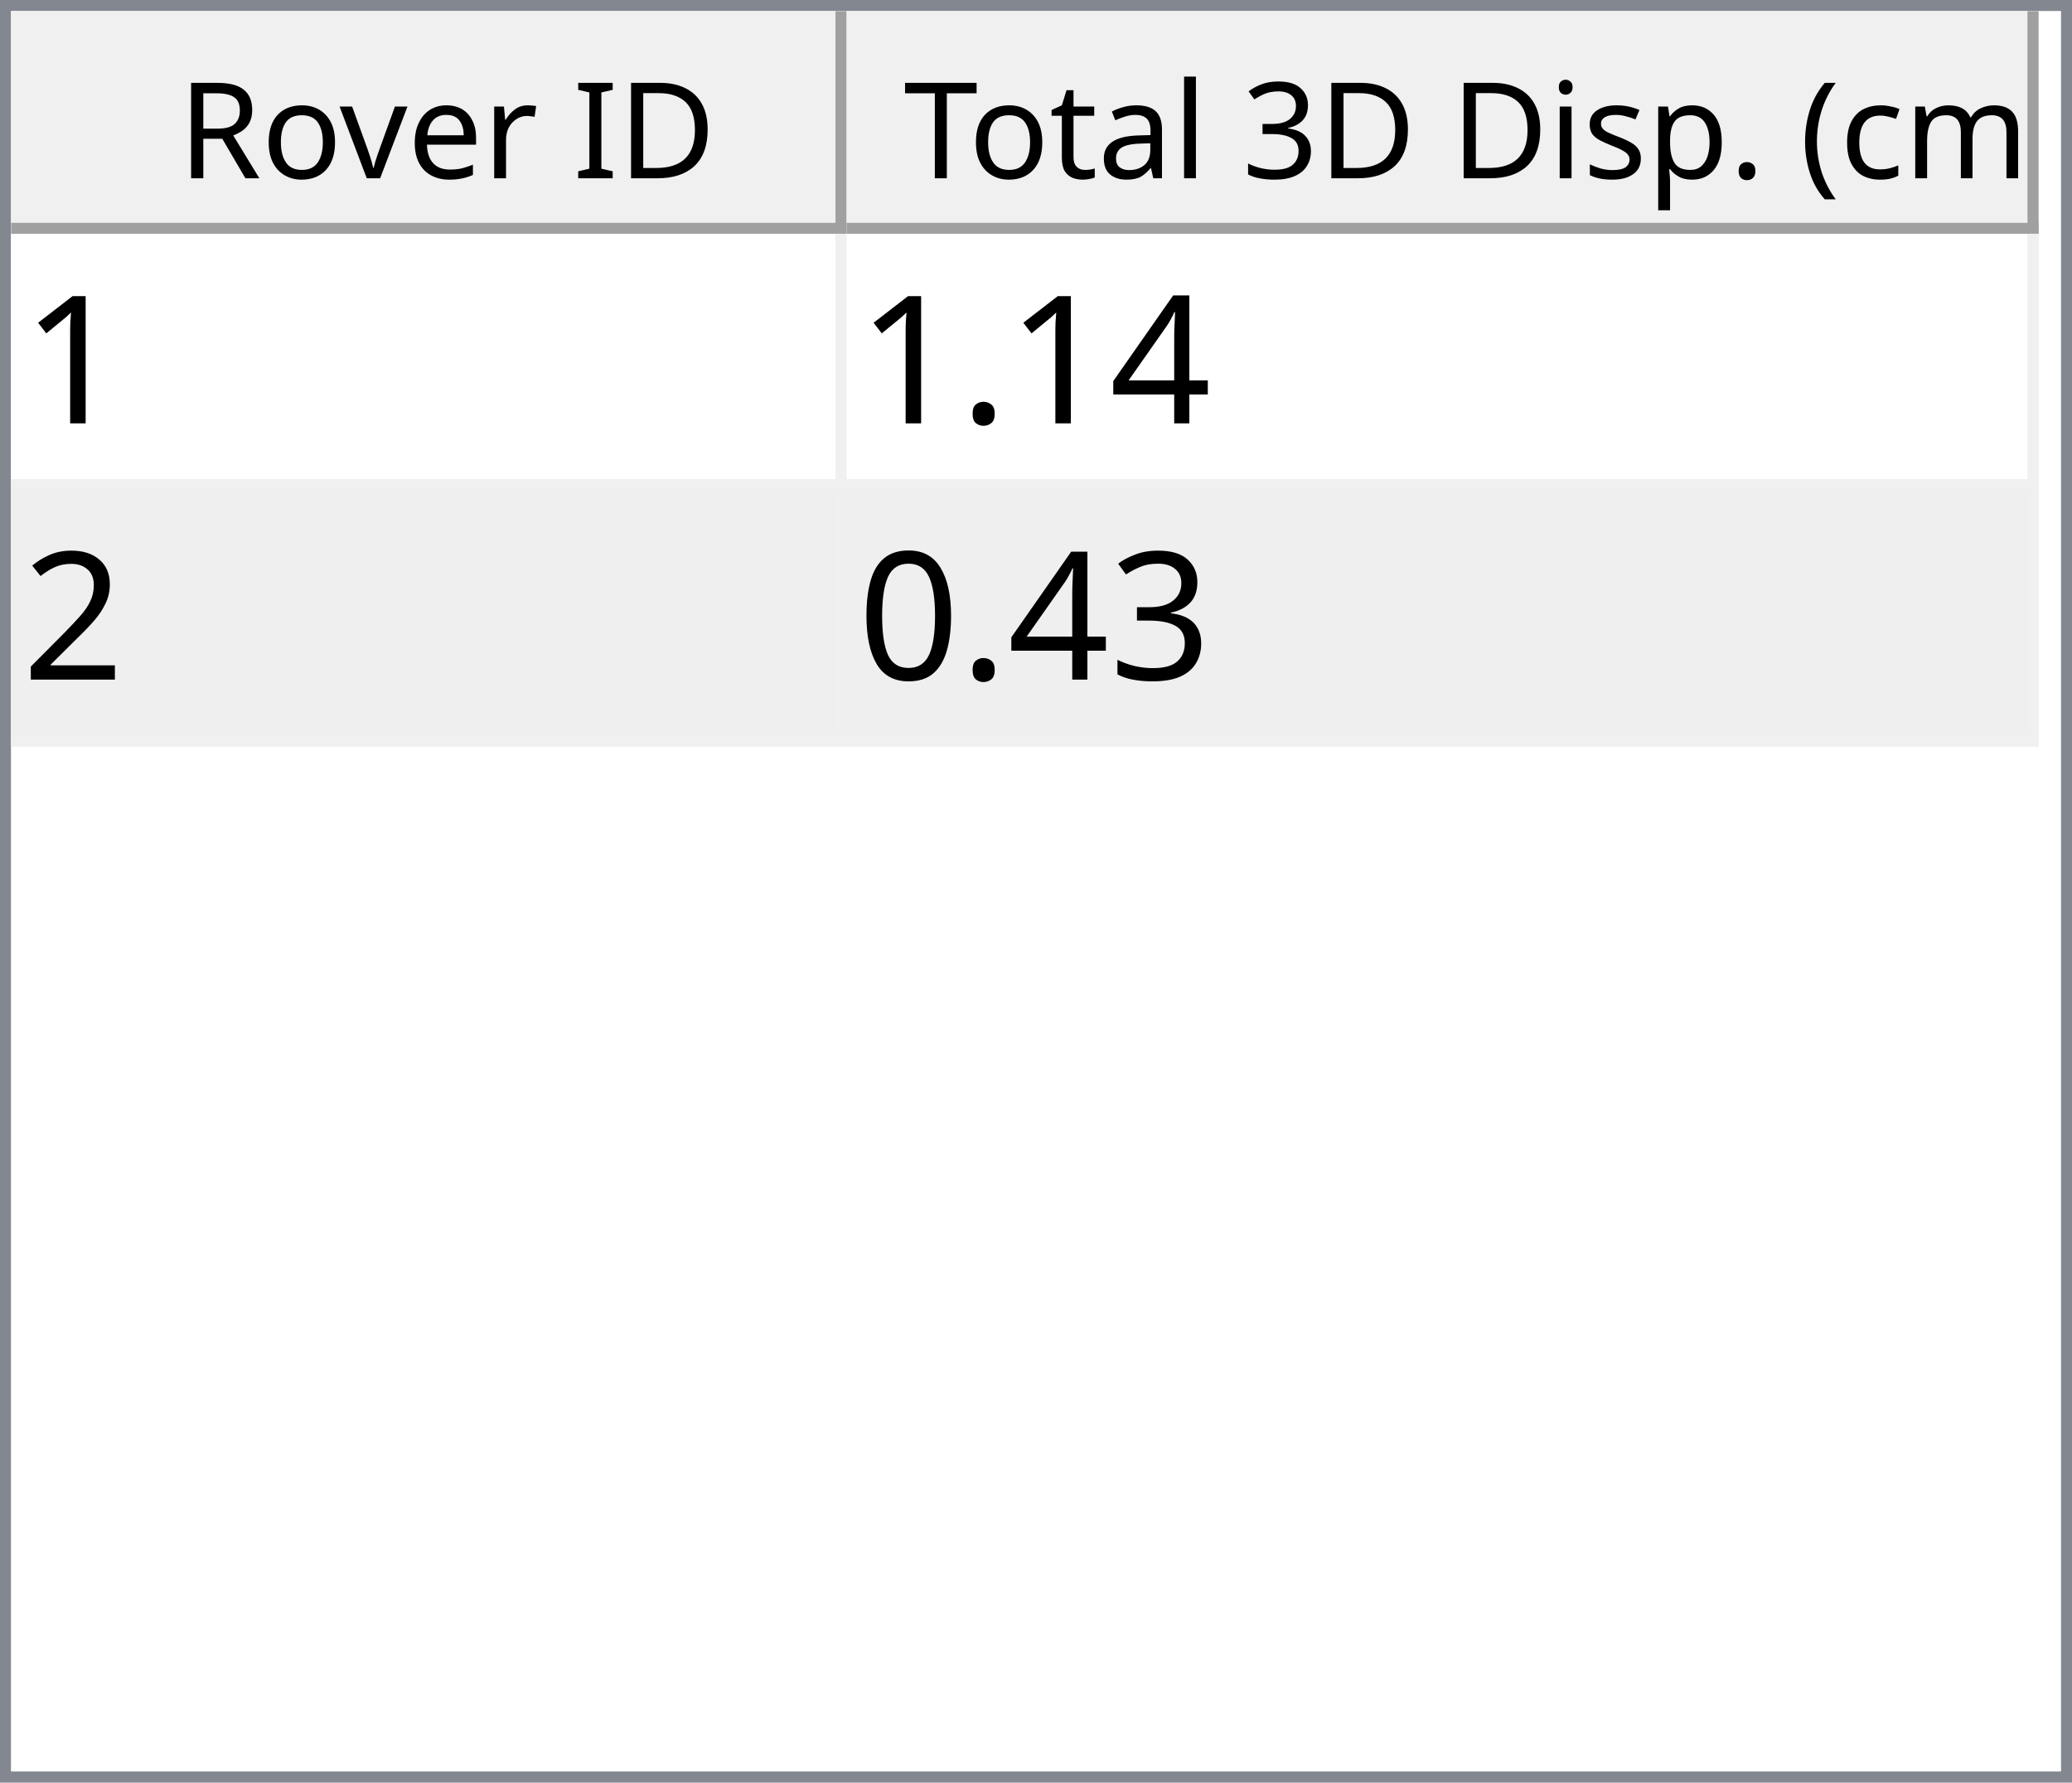
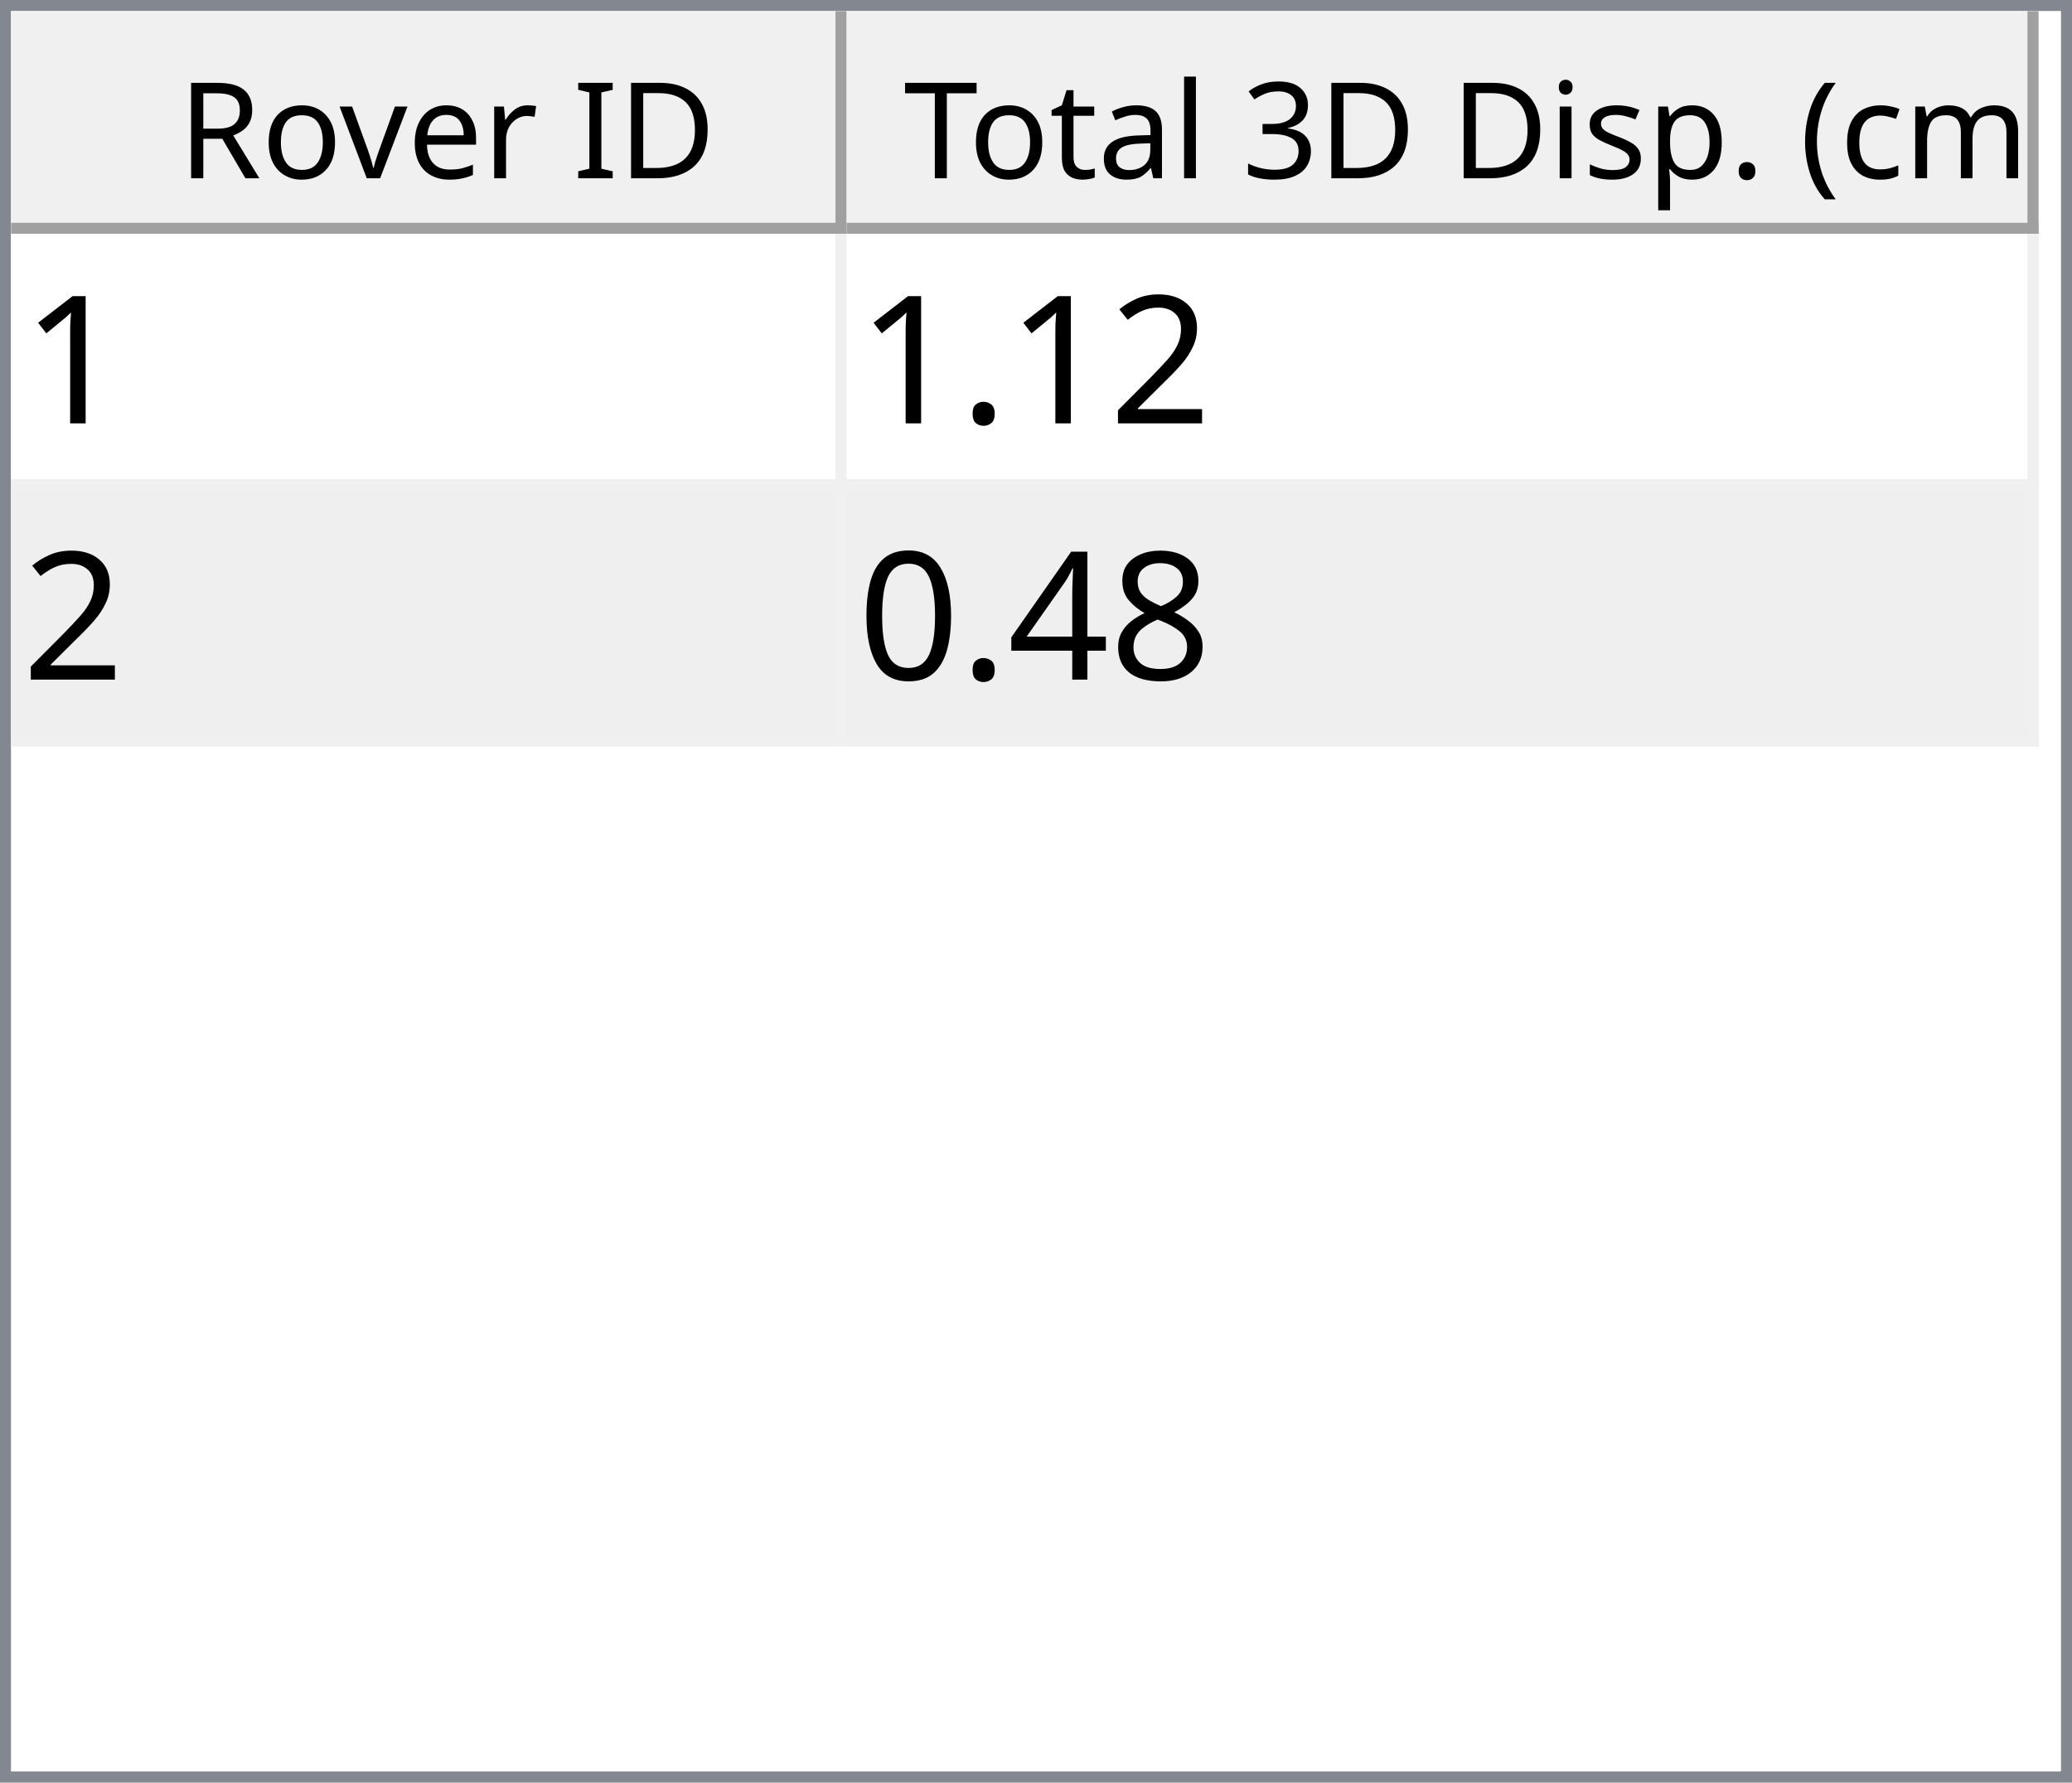
<svg xmlns="http://www.w3.org/2000/svg" style="fill-opacity:1; color-rendering:auto; color-interpolation:auto; text-rendering:auto; stroke:black; stroke-linecap:square; stroke-miterlimit:10; shape-rendering:auto; stroke-opacity:1; fill:black; stroke-dasharray:none; font-weight:normal; stroke-width:1; font-family:'Dialog'; font-style:normal; stroke-linejoin:miter; font-size:12px; stroke-dashoffset:0; image-rendering:auto;" width="186" height="160">
  <defs id="genericDefs" />
  <g>
    <defs id="defs1">
      <clipPath clipPathUnits="userSpaceOnUse" id="clipPath1">
        <path d="M0 0 L186 0 L186 160 L0 160 L0 0 Z" />
      </clipPath>
      <clipPath clipPathUnits="userSpaceOnUse" id="clipPath2">
        <path d="M0 0 L0 160 L186 160 L186 0 Z" />
      </clipPath>
      <clipPath clipPathUnits="userSpaceOnUse" id="clipPath3">
        <path d="M0 0 L0 20 L184 20 L184 0 Z" />
      </clipPath>
      <clipPath clipPathUnits="userSpaceOnUse" id="clipPath4">
        <path d="M0 0 L0 20 L75 20 L75 0 Z" />
      </clipPath>
      <clipPath clipPathUnits="userSpaceOnUse" id="clipPath5">
        <path d="M1 1 L1 19 L74 19 L74 1 Z" />
      </clipPath>
      <clipPath clipPathUnits="userSpaceOnUse" id="clipPath6">
        <path d="M0 0 L0 18 L73 18 L73 0 Z" />
      </clipPath>
      <clipPath clipPathUnits="userSpaceOnUse" id="clipPath7">
        <path d="M-0.5 -0.5 L-0.5 19.5 L74.5 19.5 L74.5 -0.5 Z" />
      </clipPath>
      <clipPath clipPathUnits="userSpaceOnUse" id="clipPath8">
        <path d="M0 0 L0 20 L107 20 L107 0 Z" />
      </clipPath>
      <clipPath clipPathUnits="userSpaceOnUse" id="clipPath9">
        <path d="M1 1 L1 19 L106 19 L106 1 Z" />
      </clipPath>
      <clipPath clipPathUnits="userSpaceOnUse" id="clipPath10">
        <path d="M0 0 L0 18 L105 18 L105 0 Z" />
      </clipPath>
      <clipPath clipPathUnits="userSpaceOnUse" id="clipPath11">
        <path d="M-0.5 -0.5 L-0.5 19.5 L106.5 19.5 L106.5 -0.5 Z" />
      </clipPath>
      <clipPath clipPathUnits="userSpaceOnUse" id="clipPath12">
        <path d="M0 0 L0 138 L184 138 L184 0 Z" />
      </clipPath>
      <clipPath clipPathUnits="userSpaceOnUse" id="clipPath13">
        <path d="M0 0 L0 46 L182 46 L182 0 Z" />
      </clipPath>
      <clipPath clipPathUnits="userSpaceOnUse" id="clipPath14">
        <path d="M-0.5 -0.5 L-0.5 45.5 L181.5 45.5 L181.5 -0.5 Z" />
      </clipPath>
      <clipPath clipPathUnits="userSpaceOnUse" id="clipPath15">
        <path d="M0 0 L0 22 L74 22 L74 0 Z" />
      </clipPath>
      <clipPath clipPathUnits="userSpaceOnUse" id="clipPath16">
        <path d="M0 0 L0 22 L106 22 L106 0 Z" />
      </clipPath>
      <font horiz-adv-x="64.551" id="font1">
        <font-face ascent="107.91" descent="25.098" units-per-em="100" style="font-style:normal; font-family:Segoe UI; font-weight:normal;" />
        <missing-glyph horiz-adv-x="64.551" d="M8.109 0 L8.109 68.266 L56.453 68.266 L56.453 0 L8.109 0 ZM15.328 7.234 L49.219 7.234 L49.219 61.031 L15.328 61.031 L15.328 7.234 Z" />
        <glyph unicode="D" horiz-adv-x="70.117" d="M9.188 0 L9.188 70.016 L28.516 70.016 Q65.531 70.016 65.531 35.891 Q65.531 19.672 55.25 9.836 Q44.969 0 27.734 0 L9.188 0 ZM17.391 62.594 L17.391 7.422 L27.828 7.422 Q41.609 7.422 49.273 14.797 Q56.938 22.172 56.938 35.688 Q56.938 62.594 28.328 62.594 L17.391 62.594 Z" />
        <glyph unicode="I" horiz-adv-x="26.611" d="M17.391 0 L9.188 0 L9.188 70.016 L17.391 70.016 L17.391 0 Z" />
        <glyph unicode=" " horiz-adv-x="27.393" d="" />
        <glyph unicode="r" horiz-adv-x="34.766" d="M34.188 41.891 Q32.078 43.5 28.125 43.5 Q23 43.5 19.555 38.672 Q16.109 33.844 16.109 25.484 L16.109 0 L8.109 0 L8.109 50 L16.109 50 L16.109 39.703 L16.312 39.703 Q18.016 44.969 21.531 47.922 Q25.047 50.875 29.391 50.875 Q32.516 50.875 34.188 50.203 L34.188 41.891 Z" />
        <glyph unicode="e" horiz-adv-x="52.295" d="M48.297 23 L12.984 23 Q13.188 14.656 17.484 10.109 Q21.781 5.562 29.297 5.562 Q37.75 5.562 44.828 11.141 L44.828 3.609 Q38.234 -1.172 27.391 -1.172 Q16.797 -1.172 10.742 5.641 Q4.688 12.453 4.688 24.812 Q4.688 36.469 11.305 43.82 Q17.922 51.172 27.734 51.172 Q37.547 51.172 42.922 44.828 Q48.297 38.484 48.297 27.203 L48.297 23 ZM40.094 29.781 Q40.047 36.719 36.75 40.578 Q33.453 44.438 27.594 44.438 Q21.922 44.438 17.969 40.383 Q14.016 36.328 13.094 29.781 L40.094 29.781 Z" />
        <glyph unicode="v" horiz-adv-x="47.9" d="M47.406 50 L27.484 0 L19.625 0 L0.688 50 L9.469 50 L22.172 13.672 Q23.578 9.672 23.922 6.688 L24.125 6.688 Q24.609 10.453 25.688 13.484 L38.969 50 L47.406 50 Z" />
        <glyph unicode="o" horiz-adv-x="58.594" d="M29 -1.172 Q17.922 -1.172 11.305 5.836 Q4.688 12.844 4.688 24.422 Q4.688 37.016 11.57 44.094 Q18.453 51.172 30.172 51.172 Q41.359 51.172 47.633 44.289 Q53.906 37.406 53.906 25.203 Q53.906 13.234 47.141 6.031 Q40.375 -1.172 29 -1.172 ZM29.594 44.438 Q21.875 44.438 17.383 39.188 Q12.891 33.938 12.891 24.703 Q12.891 15.828 17.43 10.695 Q21.969 5.562 29.594 5.562 Q37.359 5.562 41.531 10.594 Q45.703 15.625 45.703 24.906 Q45.703 34.281 41.531 39.359 Q37.359 44.438 29.594 44.438 Z" />
        <glyph unicode="R" horiz-adv-x="59.814" d="M59.375 0 L49.609 0 L37.891 19.625 Q36.281 22.359 34.766 24.289 Q33.25 26.219 31.664 27.438 Q30.078 28.656 28.25 29.219 Q26.422 29.781 24.125 29.781 L17.391 29.781 L17.391 0 L9.188 0 L9.188 70.016 L30.078 70.016 Q34.672 70.016 38.555 68.867 Q42.438 67.719 45.289 65.375 Q48.141 63.031 49.758 59.547 Q51.375 56.062 51.375 51.375 Q51.375 47.703 50.273 44.656 Q49.172 41.609 47.148 39.211 Q45.125 36.812 42.266 35.133 Q39.406 33.453 35.844 32.516 L35.844 32.328 Q37.594 31.547 38.891 30.547 Q40.188 29.547 41.359 28.18 Q42.531 26.812 43.68 25.078 Q44.828 23.344 46.234 21.047 L59.375 0 ZM17.391 62.594 L17.391 37.203 L28.516 37.203 Q31.594 37.203 34.203 38.133 Q36.812 39.062 38.719 40.797 Q40.625 42.531 41.703 45.047 Q42.781 47.562 42.781 50.688 Q42.781 56.297 39.141 59.445 Q35.5 62.594 28.609 62.594 L17.391 62.594 Z" />
        <glyph unicode=")" horiz-adv-x="30.176" d="M8.297 -15.922 L1.172 -15.922 Q16.406 2.344 16.406 26.812 Q16.406 51.469 1.078 70.016 L8.297 70.016 Q23.531 52.156 23.531 26.703 Q23.531 1.375 8.297 -15.922 Z" />
        <glyph unicode="m" horiz-adv-x="86.133" d="M79.109 0 L71.094 0 L71.094 28.719 Q71.094 37.016 68.531 40.727 Q65.969 44.438 59.906 44.438 Q54.781 44.438 51.195 39.75 Q47.609 35.062 47.609 28.516 L47.609 0 L39.594 0 L39.594 29.688 Q39.594 44.438 28.219 44.438 Q22.953 44.438 19.531 40.016 Q16.109 35.594 16.109 28.516 L16.109 0 L8.109 0 L8.109 50 L16.109 50 L16.109 42.094 L16.312 42.094 Q21.625 51.172 31.844 51.172 Q36.969 51.172 40.773 48.312 Q44.578 45.453 46 40.828 Q51.562 51.172 62.594 51.172 Q79.109 51.172 79.109 30.812 L79.109 0 Z" />
        <glyph unicode="c" horiz-adv-x="46.191" d="M42.188 2.297 Q36.422 -1.172 28.516 -1.172 Q17.828 -1.172 11.258 5.789 Q4.688 12.75 4.688 23.828 Q4.688 36.188 11.766 43.68 Q18.844 51.172 30.672 51.172 Q37.25 51.172 42.281 48.734 L42.281 40.531 Q36.719 44.438 30.375 44.438 Q22.703 44.438 17.797 38.945 Q12.891 33.453 12.891 24.516 Q12.891 15.719 17.508 10.641 Q22.125 5.562 29.891 5.562 Q36.422 5.562 42.188 9.906 L42.188 2.297 Z" />
        <glyph unicode="(" horiz-adv-x="30.176" d="M29.109 -15.922 L21.969 -15.922 Q6.844 1.375 6.844 26.703 Q6.844 52.156 21.969 70.016 L29.203 70.016 Q13.875 51.469 13.875 26.812 Q13.875 2.344 29.109 -15.922 Z" />
        <glyph unicode="." horiz-adv-x="21.68" d="M10.891 -1.078 Q8.641 -1.078 7.055 0.539 Q5.469 2.156 5.469 4.391 Q5.469 6.641 7.055 8.273 Q8.641 9.906 10.891 9.906 Q13.188 9.906 14.797 8.273 Q16.406 6.641 16.406 4.391 Q16.406 2.156 14.797 0.539 Q13.188 -1.078 10.891 -1.078 Z" />
        <glyph unicode="p" horiz-adv-x="58.789" d="M16.312 7.234 L16.109 7.234 L16.109 -23 L8.109 -23 L8.109 50 L16.109 50 L16.109 41.219 L16.312 41.219 Q22.219 51.172 33.594 51.172 Q43.266 51.172 48.688 44.461 Q54.109 37.75 54.109 26.469 Q54.109 13.922 48 6.375 Q41.891 -1.172 31.297 -1.172 Q21.578 -1.172 16.312 7.234 ZM16.109 27.391 L16.109 20.406 Q16.109 14.203 20.141 9.883 Q24.172 5.562 30.375 5.562 Q37.641 5.562 41.773 11.133 Q45.906 16.703 45.906 26.609 Q45.906 34.969 42.047 39.703 Q38.188 44.438 31.594 44.438 Q24.609 44.438 20.359 39.578 Q16.109 34.719 16.109 27.391 Z" />
        <glyph unicode="s" horiz-adv-x="42.432" d="M5.078 1.812 L5.078 10.406 Q11.625 5.562 19.484 5.562 Q30.031 5.562 30.031 12.594 Q30.031 14.594 29.125 15.992 Q28.219 17.391 26.68 18.461 Q25.141 19.531 23.07 20.383 Q21 21.234 18.609 22.172 Q15.281 23.484 12.766 24.828 Q10.25 26.172 8.57 27.859 Q6.891 29.547 6.031 31.695 Q5.172 33.844 5.172 36.719 Q5.172 40.234 6.789 42.945 Q8.406 45.656 11.086 47.484 Q13.766 49.312 17.211 50.242 Q20.656 51.172 24.312 51.172 Q30.812 51.172 35.938 48.922 L35.938 40.828 Q30.422 44.438 23.25 44.438 Q21 44.438 19.195 43.922 Q17.391 43.406 16.094 42.477 Q14.797 41.547 14.086 40.258 Q13.375 38.969 13.375 37.406 Q13.375 35.453 14.086 34.133 Q14.797 32.812 16.164 31.789 Q17.531 30.766 19.484 29.938 Q21.438 29.109 23.922 28.125 Q27.25 26.859 29.883 25.516 Q32.516 24.172 34.375 22.484 Q36.234 20.797 37.234 18.602 Q38.234 16.406 38.234 13.375 Q38.234 9.672 36.602 6.938 Q34.969 4.203 32.234 2.398 Q29.5 0.594 25.93 -0.289 Q22.359 -1.172 18.453 -1.172 Q10.75 -1.172 5.078 1.812 Z" />
        <glyph unicode="i" horiz-adv-x="24.219" d="M12.203 62.703 Q10.062 62.703 8.547 64.164 Q7.031 65.625 7.031 67.875 Q7.031 70.125 8.547 71.609 Q10.062 73.094 12.203 73.094 Q14.406 73.094 15.945 71.609 Q17.484 70.125 17.484 67.875 Q17.484 65.719 15.945 64.211 Q14.406 62.703 12.203 62.703 ZM16.109 0 L8.109 0 L8.109 50 L16.109 50 L16.109 0 Z" />
        <glyph unicode="3" horiz-adv-x="53.906" d="M46.531 19.828 Q46.531 15.094 44.75 11.211 Q42.969 7.328 39.719 4.57 Q36.469 1.812 31.93 0.297 Q27.391 -1.219 21.922 -1.219 Q11.922 -1.219 6 2.594 L6 11.188 Q13.094 5.609 22.219 5.609 Q25.875 5.609 28.828 6.539 Q31.781 7.469 33.906 9.227 Q36.031 10.984 37.18 13.477 Q38.328 15.969 38.328 19.094 Q38.328 32.812 18.797 32.812 L12.984 32.812 L12.984 39.594 L18.5 39.594 Q35.797 39.594 35.797 52.484 Q35.797 64.406 22.609 64.406 Q15.188 64.406 8.688 59.422 L8.688 67.188 Q15.375 71.188 24.609 71.188 Q29 71.188 32.57 69.969 Q36.141 68.75 38.68 66.555 Q41.219 64.359 42.609 61.281 Q44 58.203 44 54.5 Q44 40.672 30.031 36.719 L30.031 36.531 Q33.594 36.141 36.625 34.797 Q39.656 33.453 41.852 31.305 Q44.047 29.156 45.289 26.25 Q46.531 23.344 46.531 19.828 Z" />
        <glyph unicode="l" horiz-adv-x="24.219" d="M16.109 0 L8.109 0 L8.109 74.031 L16.109 74.031 L16.109 0 Z" />
        <glyph unicode="a" horiz-adv-x="50.879" d="M43.891 0 L35.891 0 L35.891 7.812 L35.688 7.812 Q30.469 -1.172 20.312 -1.172 Q12.844 -1.172 8.617 2.781 Q4.391 6.734 4.391 13.281 Q4.391 27.297 20.906 29.594 L35.891 31.688 Q35.891 44.438 25.594 44.438 Q16.547 44.438 9.281 38.281 L9.281 46.484 Q16.656 51.172 26.266 51.172 Q43.891 51.172 43.891 32.516 L43.891 0 ZM35.891 25.297 L23.828 23.641 Q18.266 22.859 15.43 20.875 Q12.594 18.891 12.594 13.875 Q12.594 10.203 15.211 7.883 Q17.828 5.562 22.172 5.562 Q28.125 5.562 32.008 9.742 Q35.891 13.922 35.891 20.312 L35.891 25.297 Z" />
        <glyph unicode="t" horiz-adv-x="33.887" d="M31.297 0.484 Q28.469 -1.078 23.828 -1.078 Q10.688 -1.078 10.688 13.578 L10.688 43.172 L2.094 43.172 L2.094 50 L10.688 50 L10.688 62.203 L18.703 64.797 L18.703 50 L31.297 50 L31.297 43.172 L18.703 43.172 L18.703 14.984 Q18.703 9.969 20.414 7.82 Q22.125 5.672 26.078 5.672 Q29.109 5.672 31.297 7.328 L31.297 0.484 Z" />
        <glyph unicode="T" horiz-adv-x="52.393" d="M50.594 62.594 L30.375 62.594 L30.375 0 L22.172 0 L22.172 62.594 L2 62.594 L2 70.016 L50.594 70.016 L50.594 62.594 Z" />
      </font>
      <font horiz-adv-x="75.0" id="font2">
        <font-face ascent="100.537" descent="21.973" units-per-em="100" style="font-style:normal; font-family:sans-serif; font-weight:normal;" />
        <missing-glyph horiz-adv-x="75.0" d="M12.5 0 L12.5 62.5 L62.5 62.5 L62.5 0 L12.5 0 ZM14.062 1.562 L60.938 1.562 L60.938 60.938 L14.062 60.938 L14.062 1.562 Z" />
        <glyph unicode="1" horiz-adv-x="55.615" d="M37.25 0 L28.469 0 L28.469 56 Q25.297 52.984 20.141 49.953 Q14.984 46.922 10.891 45.406 L10.891 53.906 Q18.266 57.375 23.781 62.305 Q29.297 67.234 31.594 71.875 L37.25 71.875 L37.25 0 Z" />
+         <glyph unicode="2" horiz-adv-x="55.615" d="M50.344 8.453 L50.344 0 L3.031 0 Q2.938 3.172 4.047 6.109 Q5.859 10.938 9.836 15.625 Q13.812 20.312 21.344 26.469 Q33.016 36.031 37.117 41.625 Q41.219 47.219 41.219 52.203 Q41.219 57.422 37.477 61.008 Q33.734 64.594 27.734 64.594 Q21.391 64.594 17.578 60.789 Q13.766 56.984 13.719 50.25 L4.688 51.172 Q5.609 61.281 11.664 66.578 Q17.719 71.875 27.938 71.875 Q38.234 71.875 44.242 66.164 Q50.25 60.453 50.25 52 Q50.25 47.703 48.492 43.555 Q46.734 39.406 42.656 34.812 Q38.578 30.219 29.109 22.219 Q21.188 15.578 18.945 13.211 Q16.703 10.844 15.234 8.453 L50.344 8.453 Z" />
+         <glyph unicode="." horiz-adv-x="27.783" d="M9.078 0 L9.078 10.016 L19.094 10.016 L19.094 0 L9.078 0 Z" />
+         <glyph unicode="8" horiz-adv-x="55.615" d="M17.672 38.812 Q12.203 40.828 9.57 44.539 Q6.938 48.25 6.938 53.422 Q6.938 61.234 12.555 66.555 Q18.172 71.875 27.484 71.875 Q36.859 71.875 42.578 66.43 Q48.297 60.984 48.297 53.172 Q48.297 48.188 45.68 44.508 Q43.062 40.828 37.75 38.812 Q44.344 36.672 47.781 31.883 Q51.219 27.094 51.219 20.453 Q51.219 11.281 44.727 5.031 Q38.234 -1.219 27.641 -1.219 Q17.047 -1.219 10.547 5.055 Q4.047 11.328 4.047 20.703 Q4.047 27.688 7.594 32.398 Q11.141 37.109 17.672 38.812 ZM15.922 53.719 Q15.922 48.641 19.195 45.414 Q22.469 42.188 27.688 42.188 Q32.766 42.188 36.016 45.383 Q39.266 48.578 39.266 53.219 Q39.266 58.062 35.914 61.359 Q32.562 64.656 27.594 64.656 Q22.562 64.656 19.242 61.43 Q15.922 58.203 15.922 53.719 ZM13.094 20.656 Q13.094 16.891 14.875 13.375 Q16.656 9.859 20.172 7.93 Q23.688 6 27.734 6 Q34.031 6 38.133 10.055 Q42.234 14.109 42.234 20.359 Q42.234 26.703 38.016 30.859 Q33.797 35.016 27.438 35.016 Q21.234 35.016 17.164 30.914 Q13.094 26.812 13.094 20.656 Z" />
        <glyph unicode="4" horiz-adv-x="55.615" d="M32.328 0 L32.328 17.141 L1.266 17.141 L1.266 25.203 L33.938 71.578 L41.109 71.578 L41.109 25.203 L50.781 25.203 L50.781 17.141 L41.109 17.141 L41.109 0 L32.328 0 ZM32.328 25.203 L32.328 57.469 L9.906 25.203 L32.328 25.203 Z" />
-         <glyph unicode="." horiz-adv-x="27.783" d="M9.078 0 L9.078 10.016 L19.094 10.016 L19.094 0 L9.078 0 Z" />
-         <glyph unicode="2" horiz-adv-x="55.615" d="M50.344 8.453 L50.344 0 L3.031 0 Q2.938 3.172 4.047 6.109 Q5.859 10.938 9.836 15.625 Q13.812 20.312 21.344 26.469 Q33.016 36.031 37.117 41.625 Q41.219 47.219 41.219 52.203 Q41.219 57.422 37.477 61.008 Q33.734 64.594 27.734 64.594 Q21.391 64.594 17.578 60.789 Q13.766 56.984 13.719 50.25 L4.688 51.172 Q5.609 61.281 11.664 66.578 Q17.719 71.875 27.938 71.875 Q38.234 71.875 44.242 66.164 Q50.25 60.453 50.25 52 Q50.25 47.703 48.492 43.555 Q46.734 39.406 42.656 34.812 Q38.578 30.219 29.109 22.219 Q21.188 15.578 18.945 13.211 Q16.703 10.844 15.234 8.453 L50.344 8.453 Z" />
-         <glyph unicode="3" horiz-adv-x="55.615" d="M4.203 18.891 L12.984 20.062 Q14.5 12.594 18.141 9.297 Q21.781 6 27 6 Q33.203 6 37.477 10.297 Q41.75 14.594 41.75 20.953 Q41.75 27 37.797 30.93 Q33.844 34.859 27.734 34.859 Q25.25 34.859 21.531 33.891 L22.516 41.609 Q23.391 41.5 23.922 41.5 Q29.547 41.5 34.039 44.43 Q38.531 47.359 38.531 53.469 Q38.531 58.297 35.258 61.477 Q31.984 64.656 26.812 64.656 Q21.688 64.656 18.266 61.43 Q14.844 58.203 13.875 51.766 L5.078 53.328 Q6.688 62.156 12.398 67.016 Q18.109 71.875 26.609 71.875 Q32.469 71.875 37.398 69.359 Q42.328 66.844 44.945 62.5 Q47.562 58.156 47.562 53.266 Q47.562 48.641 45.07 44.828 Q42.578 41.016 37.703 38.766 Q44.047 37.312 47.562 32.695 Q51.078 28.078 51.078 21.141 Q51.078 11.766 44.242 5.25 Q37.406 -1.266 26.953 -1.266 Q17.531 -1.266 11.305 4.352 Q5.078 9.969 4.203 18.891 Z" />
        <glyph unicode="0" horiz-adv-x="55.615" d="M4.156 35.297 Q4.156 48 6.766 55.742 Q9.375 63.484 14.523 67.68 Q19.672 71.875 27.484 71.875 Q33.25 71.875 37.594 69.555 Q41.938 67.234 44.773 62.867 Q47.609 58.5 49.219 52.227 Q50.828 45.953 50.828 35.297 Q50.828 22.703 48.242 14.969 Q45.656 7.234 40.508 3.008 Q35.359 -1.219 27.484 -1.219 Q17.141 -1.219 11.234 6.203 Q4.156 15.141 4.156 35.297 ZM13.188 35.297 Q13.188 17.672 17.312 11.836 Q21.438 6 27.484 6 Q33.547 6 37.672 11.859 Q41.797 17.719 41.797 35.297 Q41.797 52.984 37.672 58.789 Q33.547 64.594 27.391 64.594 Q21.344 64.594 17.719 59.469 Q13.188 52.938 13.188 35.297 Z" />
      </font>
    </defs>
    <g style="fill:white; stroke:white;">
      <rect x="0" y="0" width="186" style="clip-path:url(#clipPath1); stroke:none;" height="160" />
    </g>
    <g style="fill:white; text-rendering:optimizeSpeed; color-rendering:optimizeSpeed; image-rendering:optimizeSpeed; shape-rendering:crispEdges; stroke:white; color-interpolation:sRGB;">
      <rect x="0" width="186" height="160" y="0" style="stroke:none;" />
      <path style="stroke:none;" d="M0 160 L186 160 L186 0 L0 0 Z" />
    </g>
    <g style="fill:rgb(240,240,240); font-family:'Segoe UI'; stroke:rgb(240,240,240);">
      <rect x="0" y="0" width="186" style="clip-path:url(#clipPath2); stroke:none;" height="160" />
    </g>
    <g style="fill:rgb(130,135,144); font-family:'Segoe UI'; stroke:rgb(130,135,144);">
      <path d="M0 0 L186 0 L186 160 L0 160 L0 0 ZM1 1 L185 1 L185 159 L1 159 L1 1 Z" style="fill-rule:evenodd; clip-path:url(#clipPath2); stroke:none;" />
    </g>
    <g style="fill:white; font-family:'Segoe UI'; stroke:white;" transform="translate(1,1)">
      <rect x="0" y="0" width="184" style="clip-path:url(#clipPath3); stroke:none;" height="20" />
    </g>
    <g style="fill:rgb(240,240,240); font-family:'Segoe UI'; stroke:rgb(240,240,240);" transform="translate(1,1)">
      <rect x="0" y="0" width="75" style="clip-path:url(#clipPath4); stroke:none;" height="20" />
    </g>
    <g style="font-family:'Segoe UI';" transform="translate(2,2)">
      <text x="14" xml:space="preserve" y="14" style="clip-path:url(#clipPath6); stroke:none;">Rover ID</text>
    </g>
    <g style="fill:rgb(160,160,160); font-family:'Segoe UI'; stroke:rgb(160,160,160); stroke-linejoin:bevel;" transform="translate(1.5,1.5)">
      <line x1="74" x2="74" y1="0" style="fill:none; clip-path:url(#clipPath7);" y2="19" />
    </g>
    <g style="fill:rgb(160,160,160); font-family:'Segoe UI'; stroke:rgb(160,160,160); stroke-linejoin:bevel;" transform="matrix(1,0,0,1,1,1) translate(0.5,0.5)">
      <line x1="0" x2="74" y1="19" style="fill:none; clip-path:url(#clipPath7);" y2="19" />
    </g>
    <g style="fill:rgb(240,240,240); font-family:'Segoe UI'; stroke:rgb(240,240,240);" transform="translate(76,1)">
      <rect x="0" y="0" width="107" style="clip-path:url(#clipPath8); stroke:none;" height="20" />
    </g>
    <g style="font-family:'Segoe UI';" transform="translate(77,2)">
      <text x="1" xml:space="preserve" y="14" style="clip-path:url(#clipPath10); stroke:none;"> Total 3D Disp. (cm)</text>
    </g>
    <g style="fill:rgb(160,160,160); font-family:'Segoe UI'; stroke:rgb(160,160,160); stroke-linejoin:bevel;" transform="translate(76.5,1.5)">
      <line x1="106" x2="106" y1="0" style="fill:none; clip-path:url(#clipPath11);" y2="19" />
    </g>
    <g style="fill:rgb(160,160,160); font-family:'Segoe UI'; stroke:rgb(160,160,160); stroke-linejoin:bevel;" transform="matrix(1,0,0,1,76,1) translate(0.5,0.5)">
      <line x1="0" x2="106" y1="19" style="fill:none; clip-path:url(#clipPath11);" y2="19" />
    </g>
    <g style="fill:white; font-family:'Segoe UI'; stroke:white;" transform="translate(1,21)">
      <rect x="0" y="0" width="184" style="clip-path:url(#clipPath12); stroke:none;" height="138" />
    </g>
    <g style="fill:rgb(240,240,240); font-size:16px; font-family:sans-serif; stroke:rgb(240,240,240);" transform="translate(1,21)">
      <rect x="0" y="0" width="182" style="clip-path:url(#clipPath13); stroke:none;" height="46" />
      <line transform="translate(0.5,0.5)" x1="0" x2="181" y1="22" style="clip-path:url(#clipPath14); fill:none; stroke-linejoin:bevel;" y2="22" />
    </g>
    <g transform="matrix(1,0,0,1,1,21) translate(0.5,0.5)" style="fill:rgb(240,240,240); font-size:16px; font-family:sans-serif; stroke:rgb(240,240,240); stroke-linejoin:bevel;">
      <line x1="0" x2="181" y1="45" style="fill:none; clip-path:url(#clipPath14);" y2="45" />
    </g>
    <g transform="matrix(1,0,0,1,1,21) translate(0.5,0.5)" style="fill:rgb(240,240,240); font-size:16px; font-family:sans-serif; stroke:rgb(240,240,240); stroke-linejoin:bevel;">
      <line x1="74" x2="74" y1="0" style="fill:none; clip-path:url(#clipPath14);" y2="45" />
    </g>
    <g transform="matrix(1,0,0,1,1,21) translate(0.5,0.5)" style="fill:rgb(240,240,240); font-size:16px; font-family:sans-serif; stroke:rgb(240,240,240); stroke-linejoin:bevel;">
      <line x1="181" x2="181" y1="0" style="fill:none; clip-path:url(#clipPath14);" y2="45" />
    </g>
    <g style="fill:white; font-size:16px; font-family:sans-serif; stroke:white;" transform="matrix(1,0,0,1,1,21)">
      <rect x="0" y="0" width="74" style="clip-path:url(#clipPath15); stroke:none;" height="22" />
      <text x="1" y="17" style="fill:black; clip-path:url(#clipPath15); stroke:none;" xml:space="preserve">1</text>
    </g>
    <g style="fill:white; font-size:16px; font-family:sans-serif; stroke:white;" transform="matrix(1,0,0,1,1,21) translate(75,0)">
      <rect x="0" y="0" width="106" style="clip-path:url(#clipPath16); stroke:none;" height="22" />
-       <text x="1" y="17" style="fill:black; clip-path:url(#clipPath16); stroke:none;" xml:space="preserve">1.14</text>
+       <text x="1" y="17" style="fill:black; clip-path:url(#clipPath16); stroke:none;" xml:space="preserve">1.12</text>
    </g>
    <g style="fill:rgb(239,239,239); font-size:16px; font-family:sans-serif; stroke:rgb(239,239,239);" transform="matrix(1,0,0,1,1,21) translate(0,23)">
      <rect x="0" y="0" width="74" style="clip-path:url(#clipPath15); stroke:none;" height="22" />
      <text x="1" y="17" style="fill:black; clip-path:url(#clipPath15); stroke:none;" xml:space="preserve">2</text>
    </g>
    <g style="fill:rgb(239,239,239); font-size:16px; font-family:sans-serif; stroke:rgb(239,239,239);" transform="matrix(1,0,0,1,1,21) translate(75,23)">
      <rect x="0" y="0" width="106" style="clip-path:url(#clipPath16); stroke:none;" height="22" />
-       <text x="1" y="17" style="fill:black; clip-path:url(#clipPath16); stroke:none;" xml:space="preserve">0.43</text>
+       <text x="1" y="17" style="fill:black; clip-path:url(#clipPath16); stroke:none;" xml:space="preserve">0.48</text>
    </g>
  </g>
</svg>
